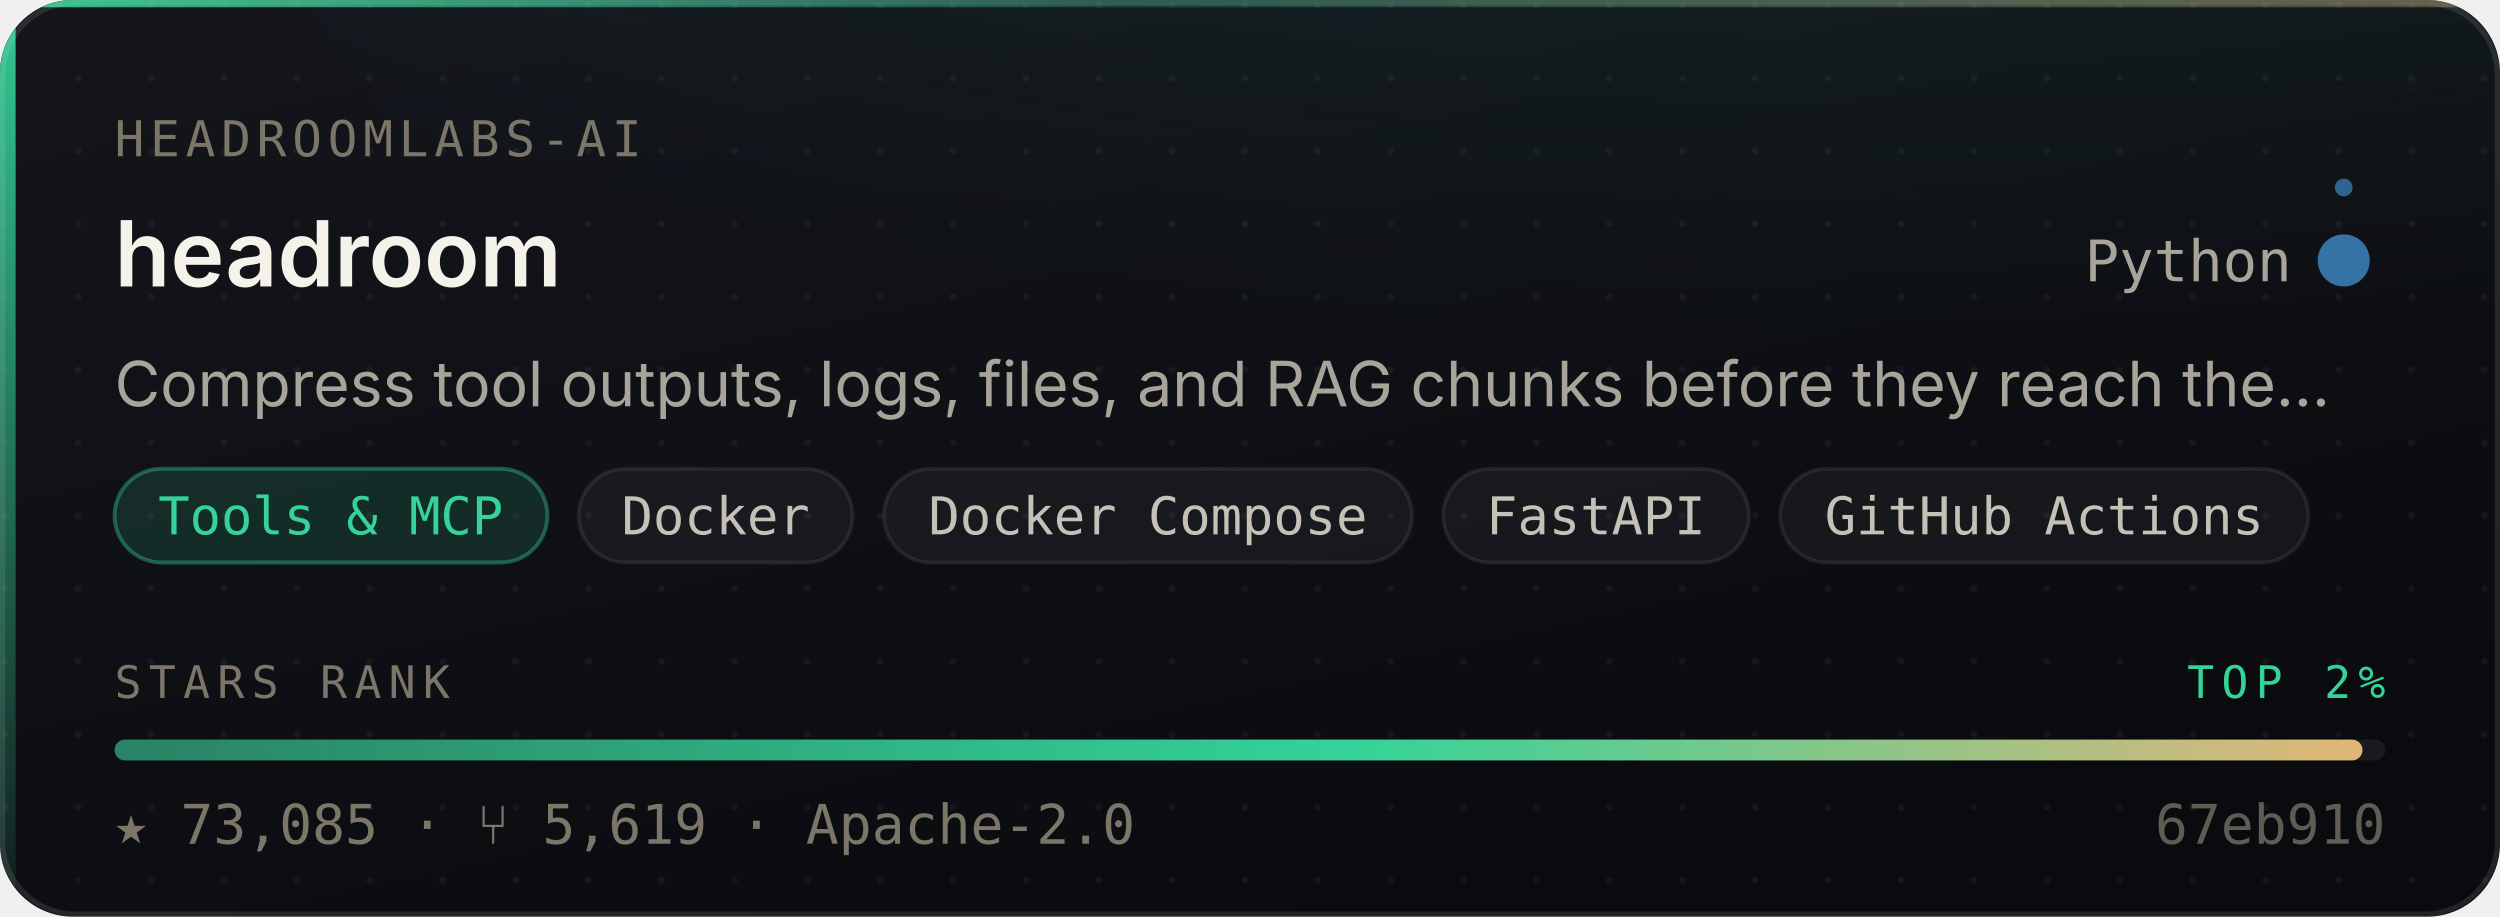
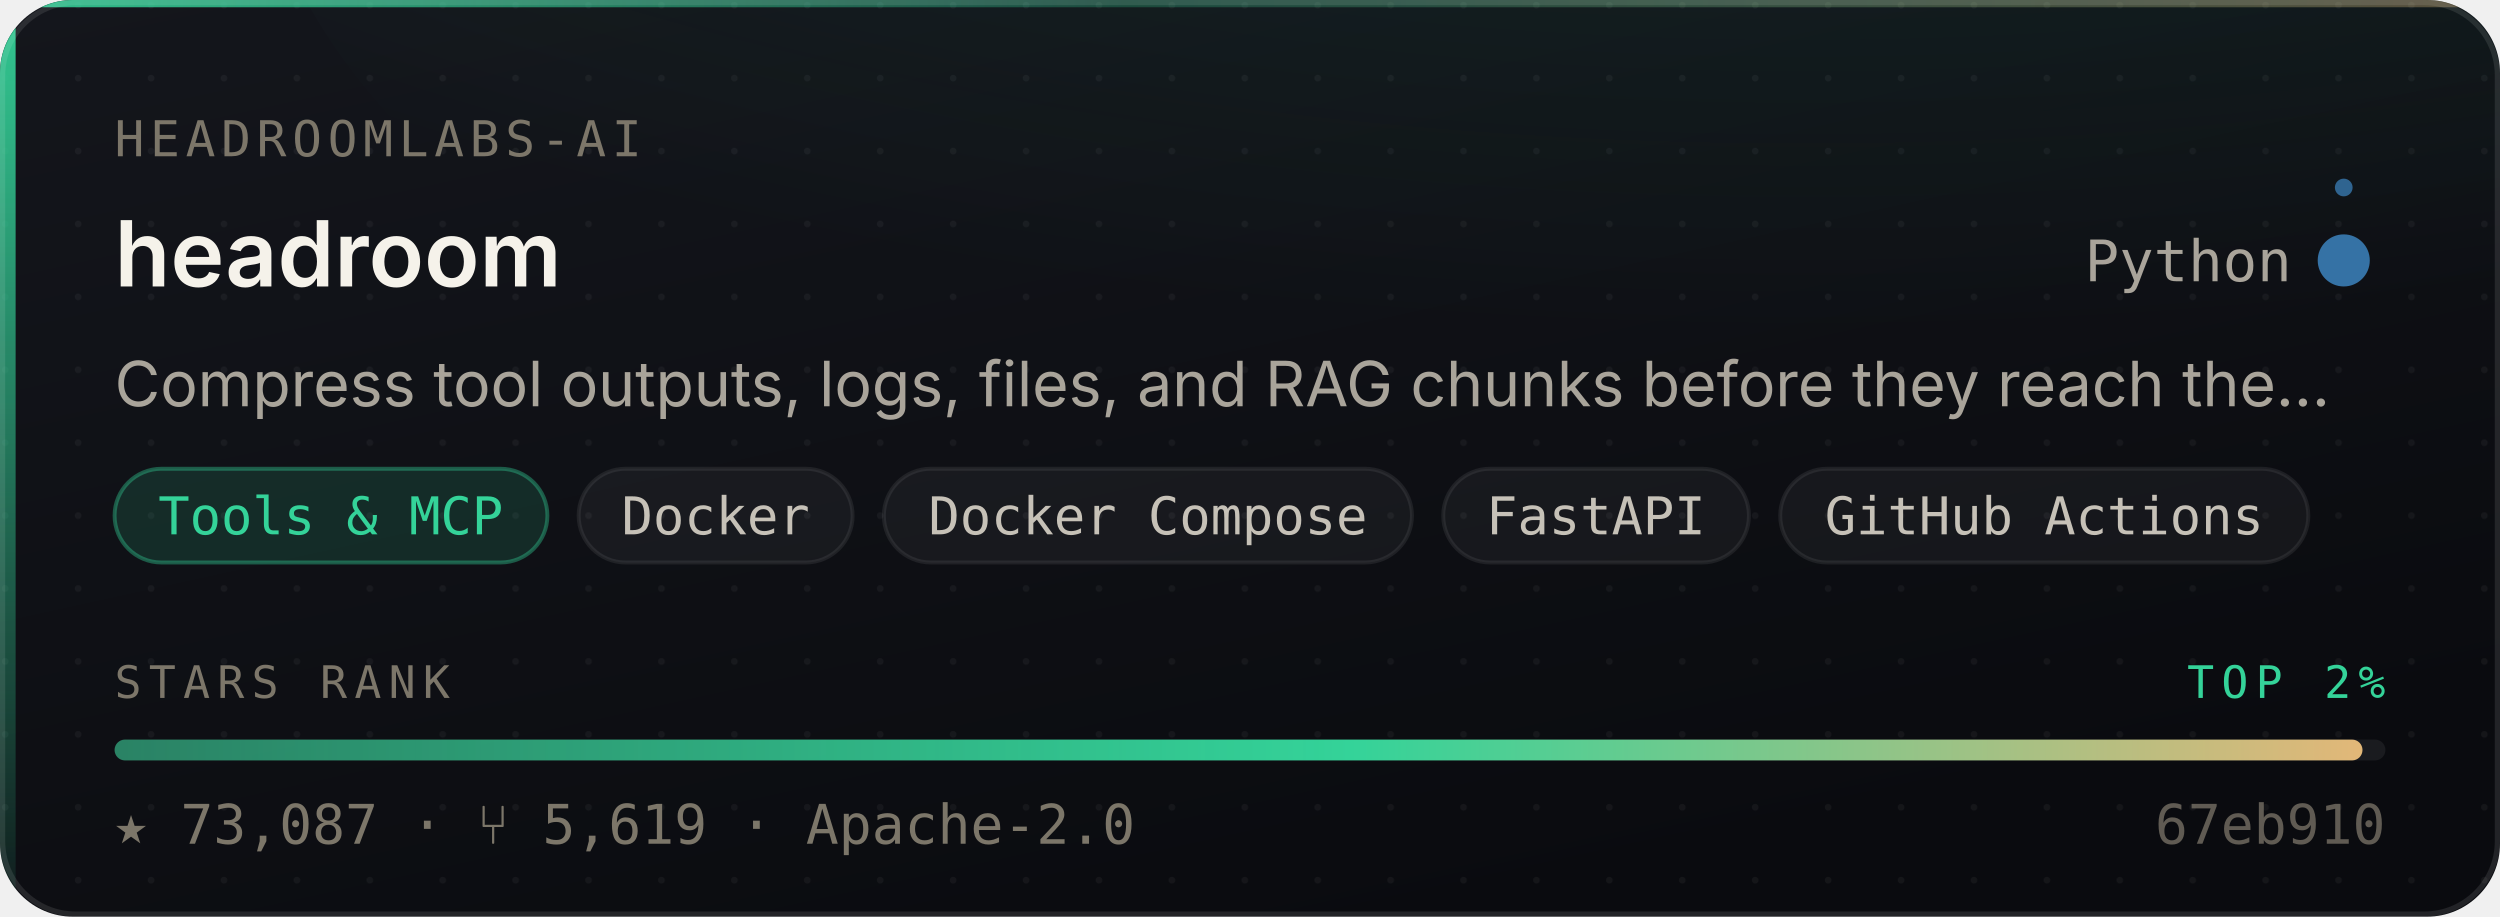
- <svg xmlns="http://www.w3.org/2000/svg" width="480" height="176" viewBox="0 0 480 176" role="img" aria-label="headroomlabs-ai/headroom — Tools &amp; MCP, 73,085 stars, top 2% of this corpus">
+ <svg xmlns="http://www.w3.org/2000/svg" width="480" height="176" viewBox="0 0 480 176" role="img" aria-label="headroomlabs-ai/headroom — Tools &amp; MCP, 73,087 stars, top 2% of this corpus">
  <style>
    /* Motion is additive decoration. With reduced motion requested the whole
       motion layer is hidden and the card is still complete and correct. */
    @media (prefers-reduced-motion: reduce){ .mo{ display:none } }
  </style>
  <defs>
    <linearGradient id="surface" x1="0" y1="0" x2="0.6" y2="1">
      <stop offset="0" stop-color="#14161C" />
      <stop offset="1" stop-color="#0A0B0F" />
    </linearGradient>
    <linearGradient id="edge" x1="0" y1="0" x2="1" y2="0">
      <stop offset="0" stop-color="#34D399" stop-opacity="0.9" />
      <stop offset="0.45" stop-color="#34D399" stop-opacity="0.25" />
      <stop offset="1" stop-color="#E3B778" stop-opacity="0.35" />
    </linearGradient>
    <linearGradient id="rail" x1="0" y1="0" x2="0" y2="1">
      <stop offset="0" stop-color="#34D399" stop-opacity="0.95" />
      <stop offset="1" stop-color="#34D399" stop-opacity="0.06" />
    </linearGradient>
    <radialGradient id="glow" cx="0.5" cy="0" r="0.85">
      <stop offset="0" stop-color="#34D399" stop-opacity="0.20" />
      <stop offset="1" stop-color="#34D399" stop-opacity="0" />
    </radialGradient>
    <linearGradient id="sheen" x1="0" y1="0" x2="1" y2="0">
      <stop offset="0" stop-color="#ffffff" stop-opacity="0" />
      <stop offset="0.5" stop-color="#ffffff" stop-opacity="0.055" />
      <stop offset="1" stop-color="#ffffff" stop-opacity="0" />
    </linearGradient>
    <linearGradient id="rankFill" x1="0" y1="0" x2="1" y2="0">
      <stop offset="0" stop-color="rgba(52,211,153,0.55)" />
      <stop offset="0.55" stop-color="#34D399" />
      <stop offset="1" stop-color="#E3B778" />
    </linearGradient>
    <pattern id="dots" width="14" height="14" patternUnits="userSpaceOnUse">
      <circle cx="1" cy="1" r="0.65" fill="#ffffff" opacity="0.045" />
    </pattern>
    <clipPath id="frame">
      <rect x="0" y="0" width="480" height="176" rx="14" />
    </clipPath>
  </defs>
  <g clip-path="url(#frame)">
    <rect width="480" height="176" fill="url(#surface)" />
    <rect width="480" height="176" fill="url(#dots)" />
    <ellipse cx="345.6" cy="-40" rx="297.6" ry="150" fill="url(#glow)" />
    <rect x="0" y="0" width="3" height="176" fill="url(#rail)" />
    <rect x="0" y="0" width="480" height="1.4" fill="url(#edge)" />
  </g>
  <rect x="0.5" y="0.5" width="479" height="175" rx="14" fill="none" stroke="rgba(255,255,255,0.10)" stroke-width="1" />
  <g class="mo" clip-path="url(#frame)">
    <rect x="-150" y="0" width="130" height="176" fill="url(#sheen)">
      <animate attributeName="x" values="-150;500" dur="5.5s" repeatCount="indefinite" />
    </rect>
    <circle r="2.6" fill="#34D399" opacity="0">
      <animateMotion dur="3.4s" repeatCount="indefinite" calcMode="linear" keyPoints="0.04;0.96" keyTimes="0;1" path="M1.5 0 L1.5 176" />
      <animate attributeName="opacity" values="0;0.95;0.95;0" keyTimes="0;0.12;0.82;1" dur="3.4s" repeatCount="indefinite" />
    </circle>
  </g>
  <text x="22" y="30" font-size="9.5" letter-spacing="1.1" fill="#7C7669" font-family="ui-monospace,SFMono-Regular,'SF Mono',Menlo,monospace">HEADROOMLABS-AI</text>
  <text x="22" y="55" font-size="17.5" font-weight="600" fill="#F5F2EA" font-family="-apple-system,BlinkMacSystemFont,'Segoe UI',Inter,Helvetica,Arial,sans-serif">headroom</text>
  <text x="440" y="54" font-size="11" fill="#A9A49A" text-anchor="end" font-family="ui-monospace,SFMono-Regular,'SF Mono',Menlo,monospace">Python</text>
  <circle cx="450" cy="50" r="4.5" fill="#3572A5" />
  <g class="mo">
    <g>
      <animateTransform attributeName="transform" type="rotate" from="0 450 50" to="360 450 50" dur="7s" repeatCount="indefinite" />
      <circle cx="450" cy="36" r="1.7" fill="#3572A5" opacity="0.85" />
    </g>
    <circle cx="450" cy="50" r="4.5" fill="none" stroke="#3572A5" stroke-width="1">
      <animate attributeName="r" values="4.5;11;4.5" dur="4s" repeatCount="indefinite" />
      <animate attributeName="stroke-opacity" values="0.5;0;0.5" dur="4s" repeatCount="indefinite" />
    </circle>
  </g>
  <text x="22" y="78" font-size="12" fill="#A9A49A" font-family="-apple-system,BlinkMacSystemFont,'Segoe UI',Inter,Helvetica,Arial,sans-serif">Compress tool outputs, logs, files, and RAG chunks before they reach the…</text>
  <rect x="22.0" y="90" width="83.1" height="18" rx="9" fill="rgba(52,211,153,0.14)" stroke="rgba(52,211,153,0.38)" stroke-width="0.75" />
  <text x="63.5" y="102.6" font-size="10" fill="#34D399" text-anchor="middle" font-family="ui-monospace,SFMono-Regular,'SF Mono',Menlo,monospace">Tools &amp; MCP</text>
  <rect x="111.1" y="90" width="52.6" height="18" rx="9" fill="rgba(255,255,255,0.045)" stroke="rgba(255,255,255,0.075)" stroke-width="0.75" />
  <text x="137.4" y="102.6" font-size="10" fill="#C6C1B7" text-anchor="middle" font-family="ui-monospace,SFMono-Regular,'SF Mono',Menlo,monospace">Docker</text>
  <rect x="169.7" y="90" width="101.4" height="18" rx="9" fill="rgba(255,255,255,0.045)" stroke="rgba(255,255,255,0.075)" stroke-width="0.75" />
  <text x="220.4" y="102.6" font-size="10" fill="#C6C1B7" text-anchor="middle" font-family="ui-monospace,SFMono-Regular,'SF Mono',Menlo,monospace">Docker Compose</text>
  <rect x="277.1" y="90" width="58.7" height="18" rx="9" fill="rgba(255,255,255,0.045)" stroke="rgba(255,255,255,0.075)" stroke-width="0.75" />
  <text x="306.4" y="102.6" font-size="10" fill="#C6C1B7" text-anchor="middle" font-family="ui-monospace,SFMono-Regular,'SF Mono',Menlo,monospace">FastAPI</text>
  <rect x="341.8" y="90" width="101.4" height="18" rx="9" fill="rgba(255,255,255,0.045)" stroke="rgba(255,255,255,0.075)" stroke-width="0.75" />
  <text x="392.5" y="102.6" font-size="10" fill="#C6C1B7" text-anchor="middle" font-family="ui-monospace,SFMono-Regular,'SF Mono',Menlo,monospace">GitHub Actions</text>
  <text x="22" y="134" font-size="8.6" letter-spacing="1.4" fill="#7C7669" font-family="ui-monospace,SFMono-Regular,'SF Mono',Menlo,monospace">STARS RANK</text>
  <text x="458" y="134" font-size="8.6" letter-spacing="1.4" fill="#34D399" text-anchor="end" font-family="ui-monospace,SFMono-Regular,'SF Mono',Menlo,monospace">TOP 2%</text>
  <rect x="22" y="142" width="436" height="4" rx="2" fill="rgba(255,255,255,0.07)" />
  <rect x="22" y="142" width="431.6" height="4" rx="2" fill="url(#rankFill)">
    <animate attributeName="width" from="0" to="431.6" dur="1.1s" fill="freeze" calcMode="spline" keySplines="0.16 1 0.3 1" keyTimes="0;1" />
  </rect>
-   <text x="22" y="162" font-size="10.5" fill="#7C7669" font-family="ui-monospace,SFMono-Regular,'SF Mono',Menlo,monospace">★ 73,085   ·   ⑂ 5,619   ·   Apache-2.0</text>
+   <text x="22" y="162" font-size="10.5" fill="#7C7669" font-family="ui-monospace,SFMono-Regular,'SF Mono',Menlo,monospace">★ 73,087   ·   ⑂ 5,619   ·   Apache-2.0</text>
  <text x="458" y="162" font-size="10.5" fill="#7C7669" text-anchor="end" font-family="ui-monospace,SFMono-Regular,'SF Mono',Menlo,monospace" opacity="0.75">67eb910</text>
</svg>
